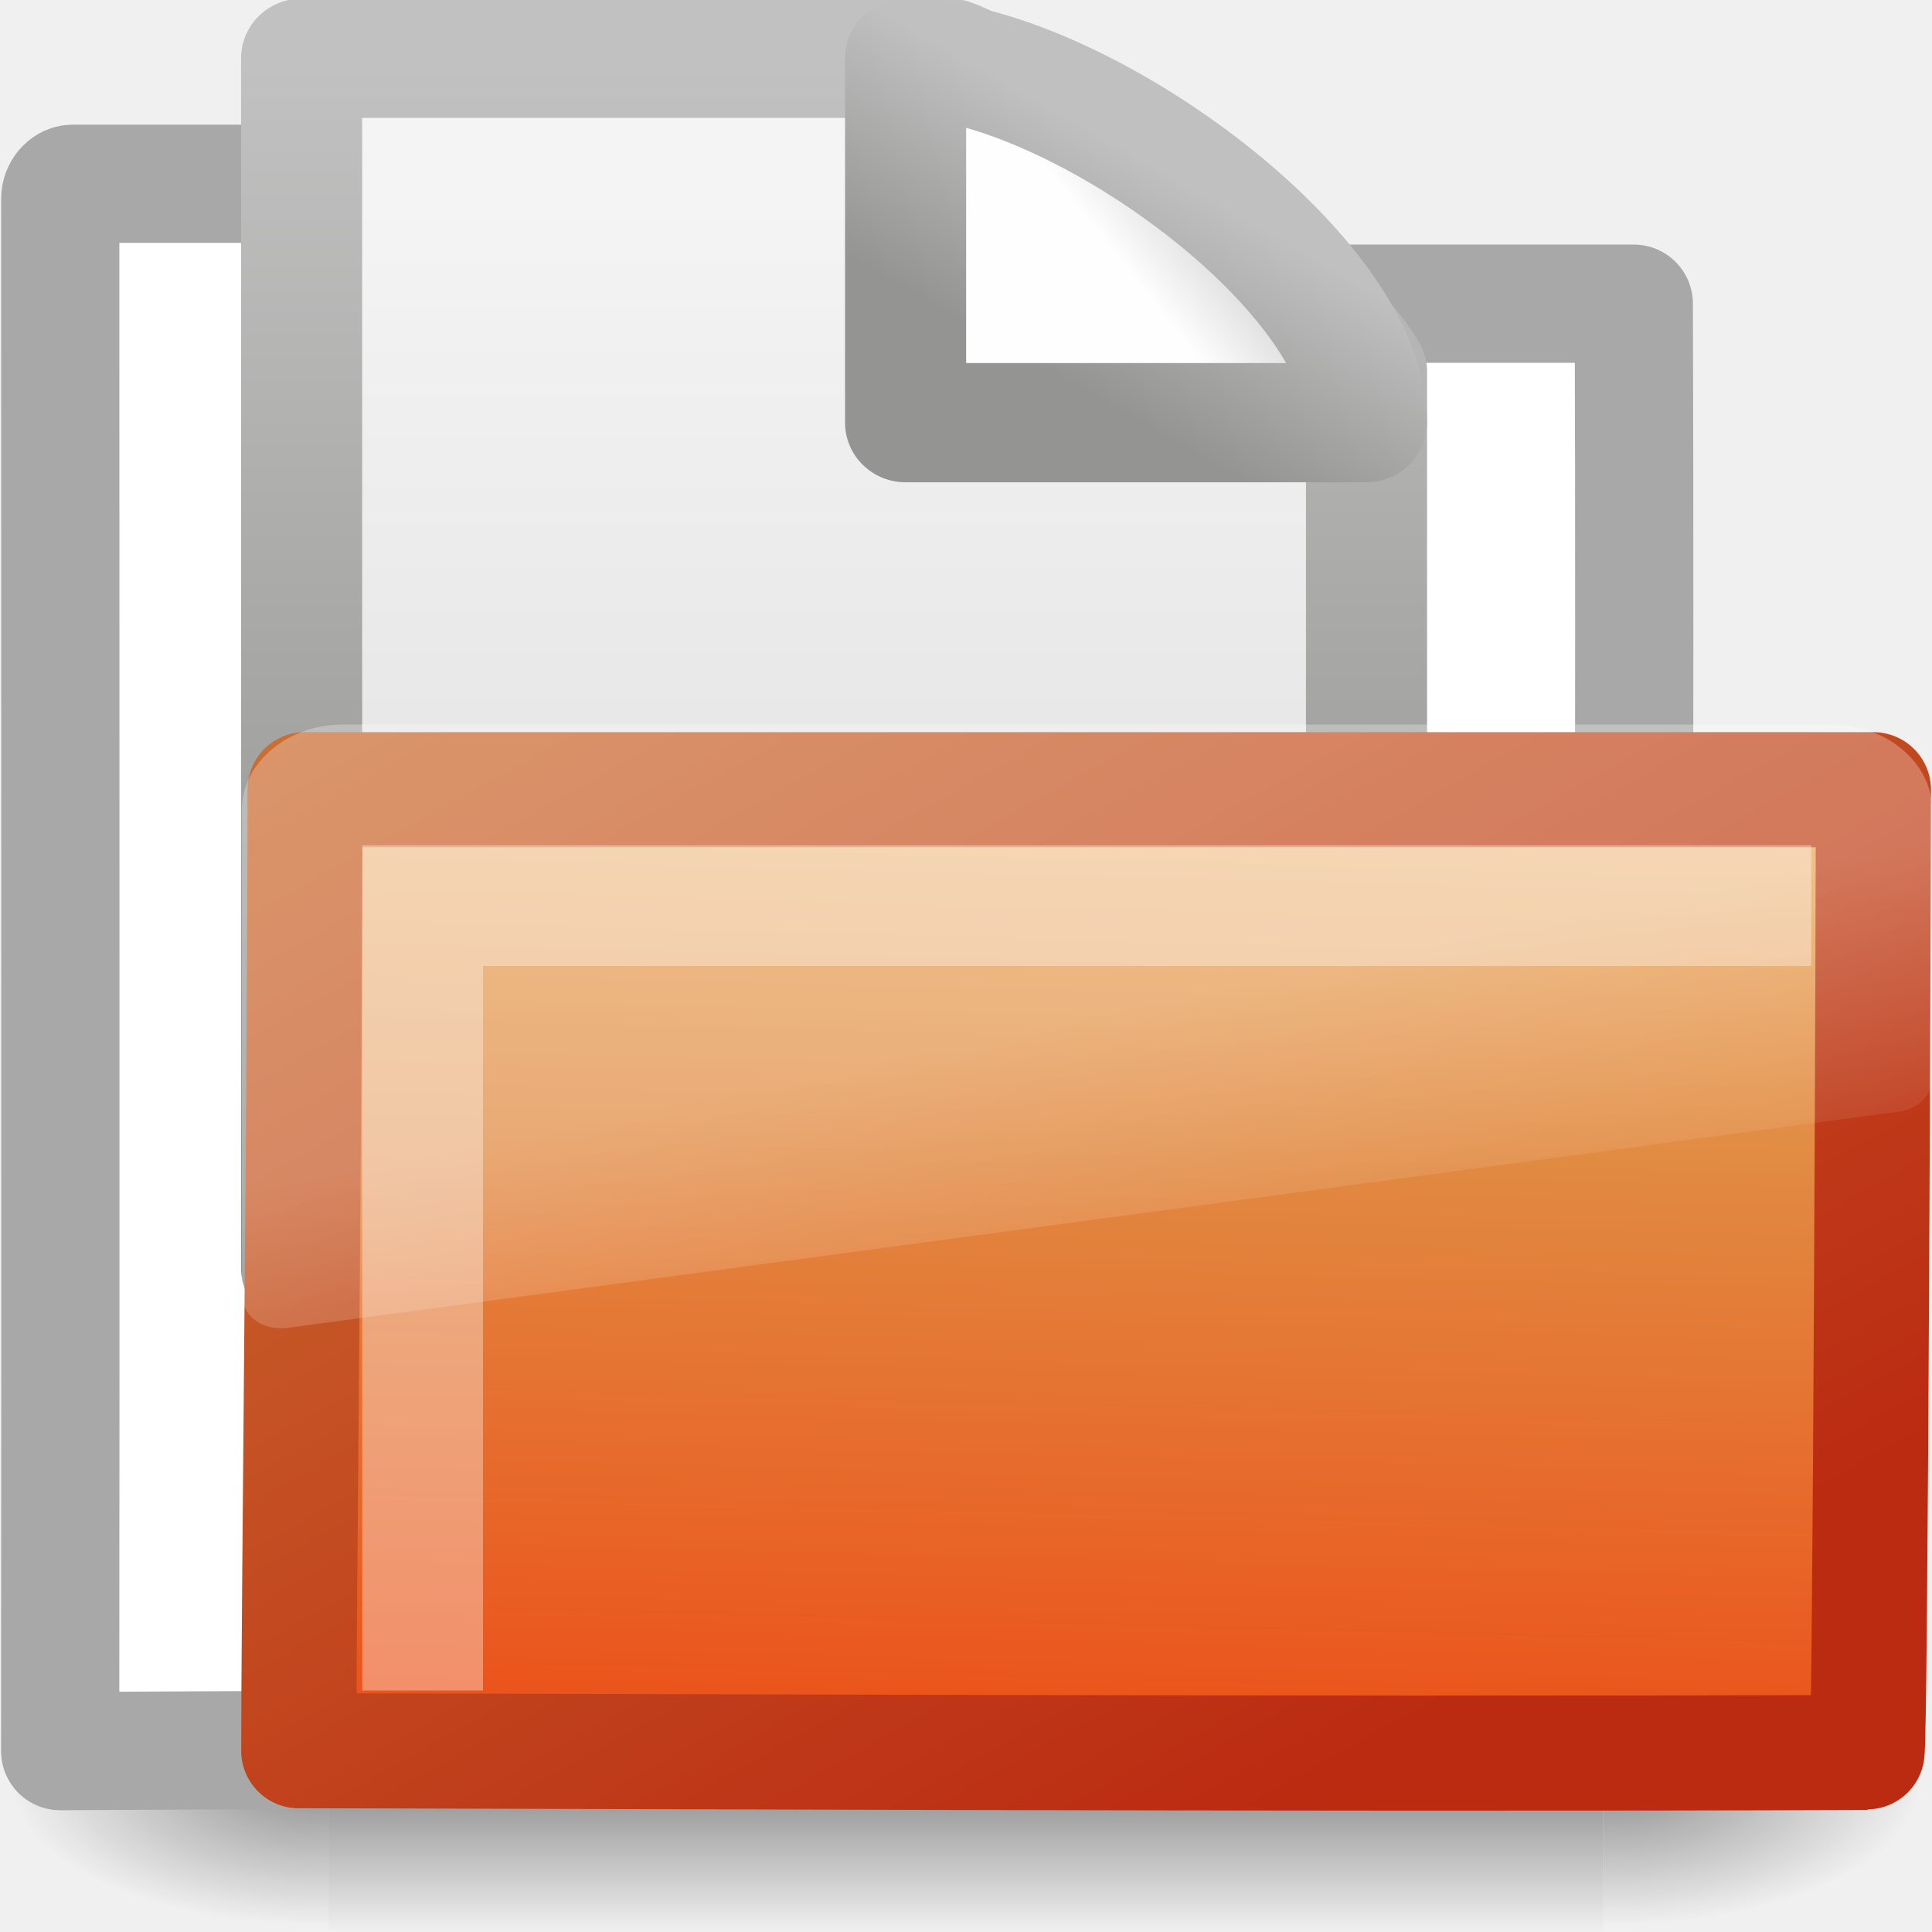
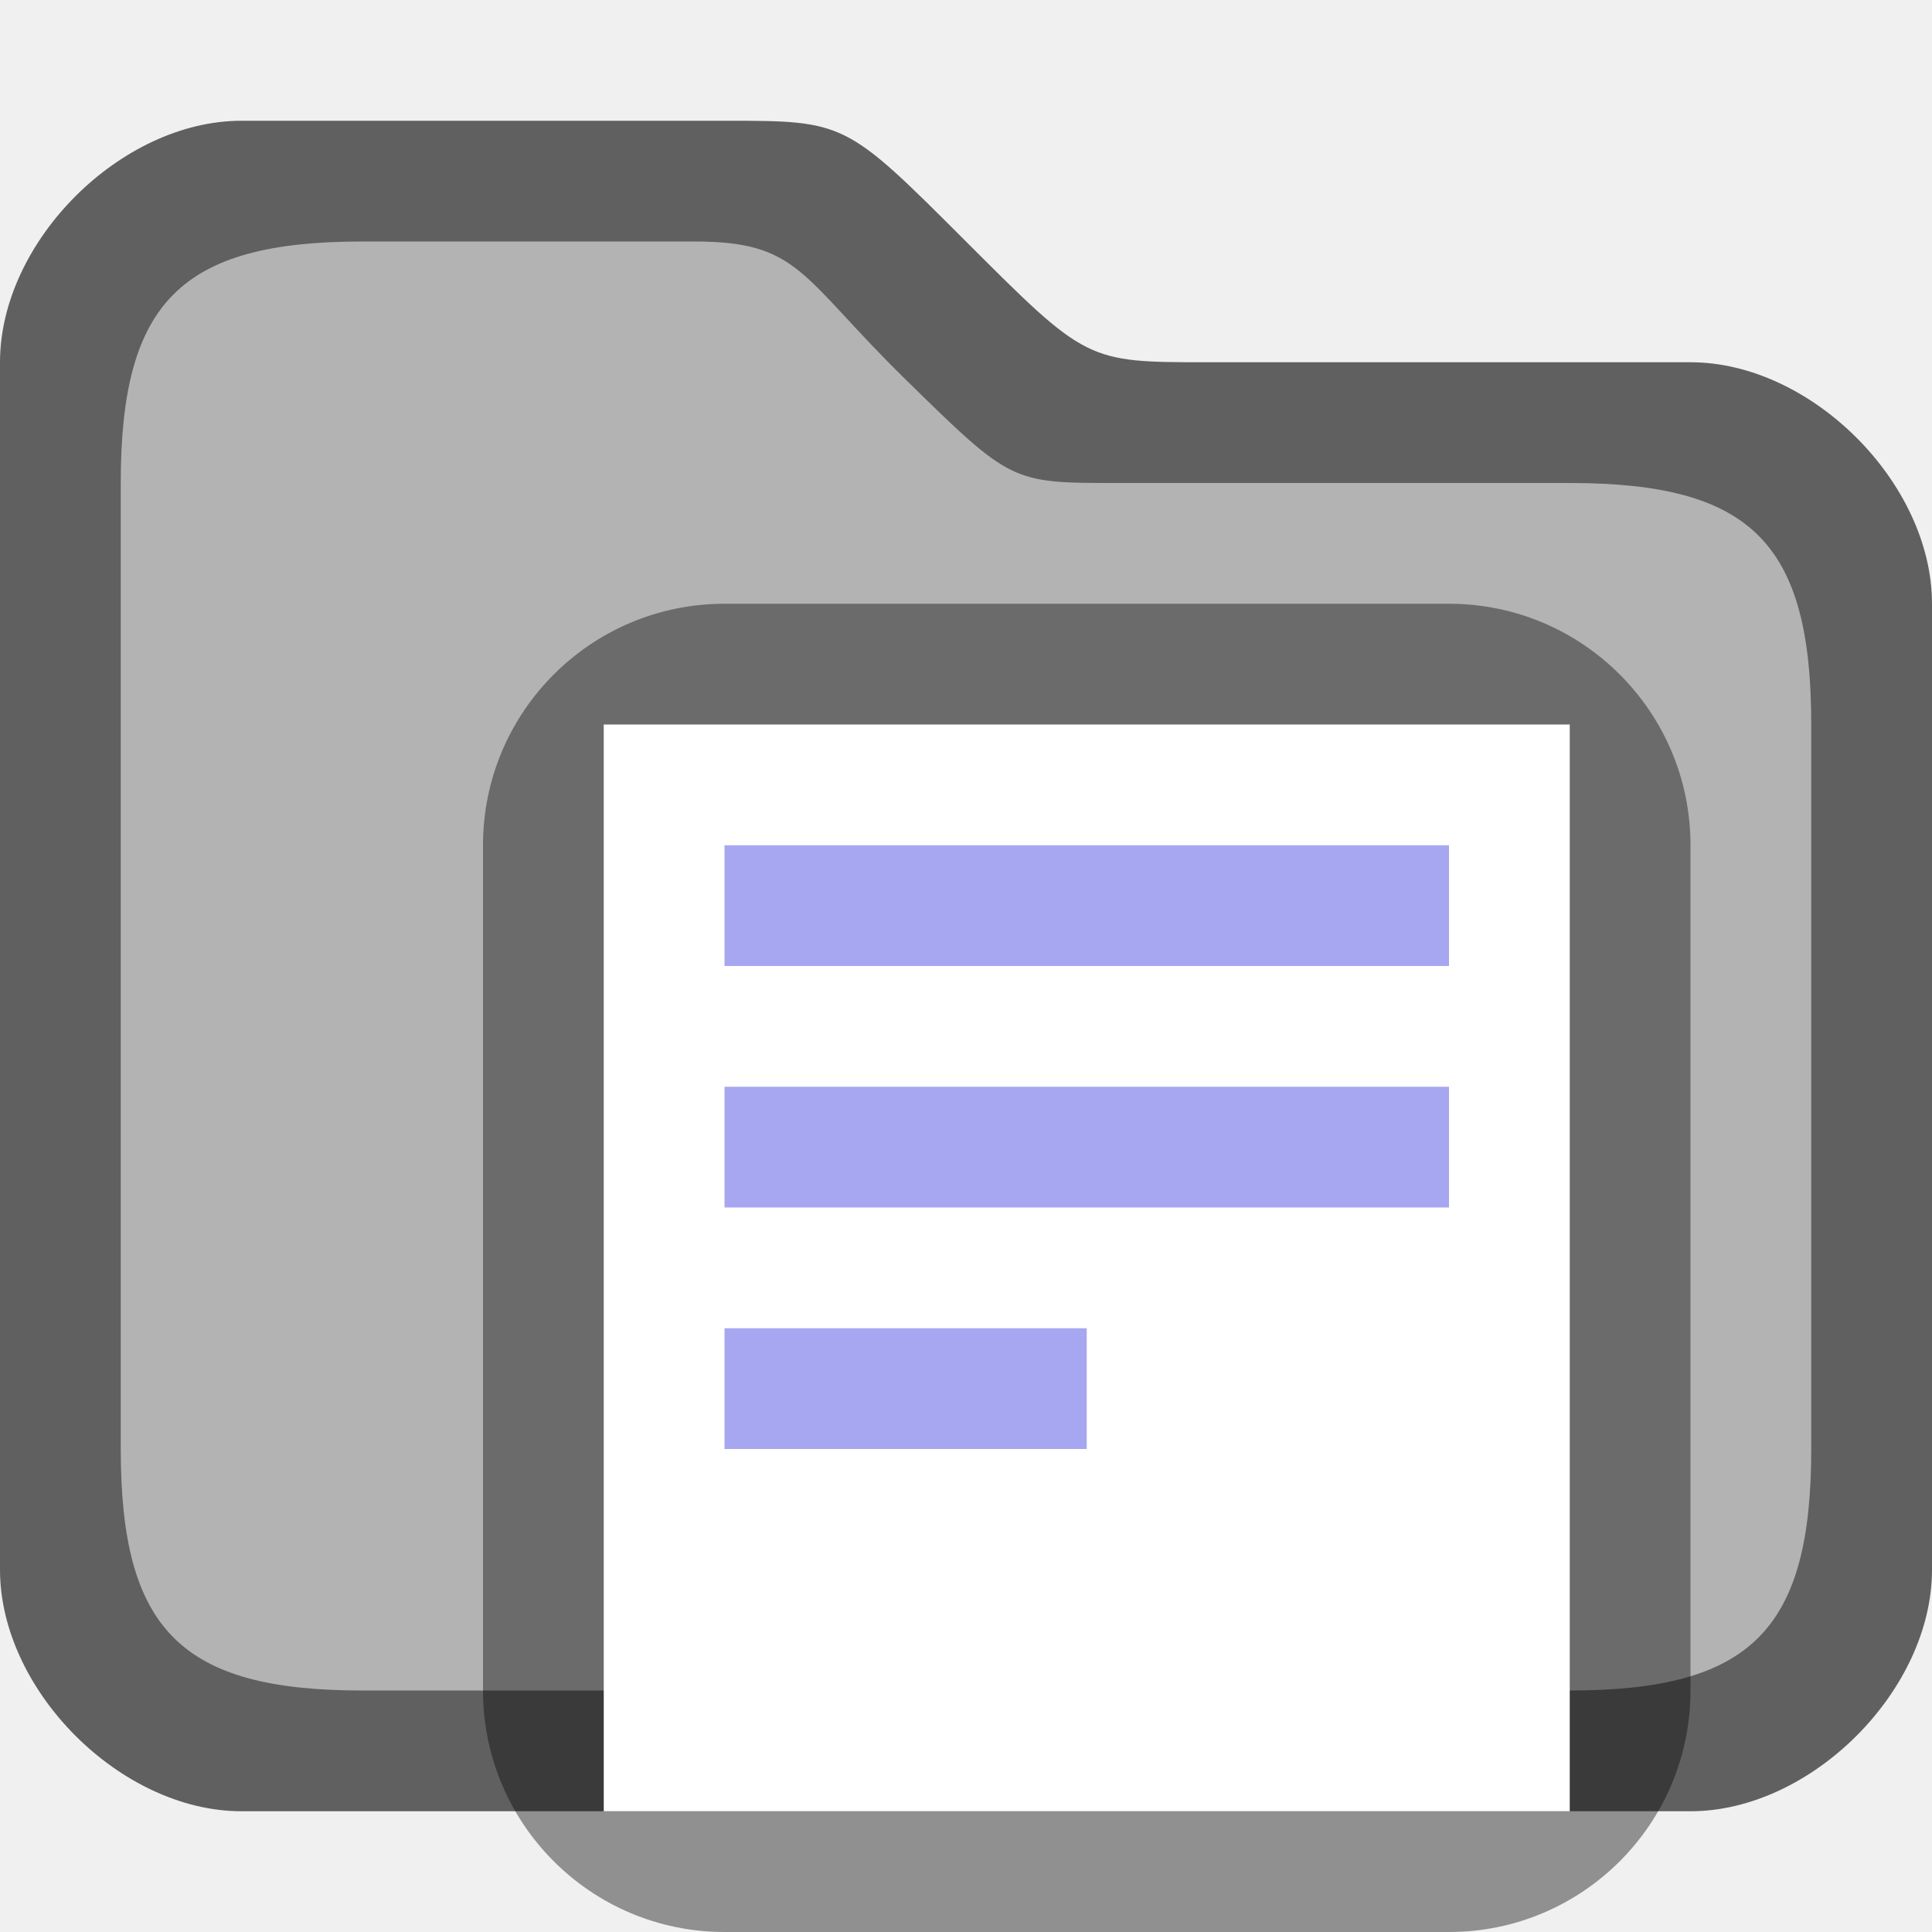
- <svg xmlns="http://www.w3.org/2000/svg" xmlns:xlink="http://www.w3.org/1999/xlink" id="svg3744" width="16" height="16" version="1.1">
-   <defs id="defs3746">
-     <linearGradient id="linearGradient3101" x1="18.031" x2="20.055" y1="16.408" y2="24.628" gradientTransform="matrix(.29669 0 0 .25148 1.8815 4.6562)" gradientUnits="userSpaceOnUse">
-       <stop id="stop2687" style="stop-color:#fff;stop-opacity:.275" offset="0" />
-       <stop id="stop2689" style="stop-color:#fff;stop-opacity:.078" offset="1" />
-     </linearGradient>
-     <linearGradient id="linearGradient3104" x1="126.7" x2="169.23" y1="58.583" y2="238.4" gradientTransform="matrix(.054893 .013851 .0025726 .052482 -.71177 -.26741)" gradientUnits="userSpaceOnUse">
-       <stop id="stop2612" style="stop-color:#f0c178" offset="0" />
-       <stop id="stop2614" style="stop-color:#e18941" offset=".5" />
-       <stop id="stop2616" style="stop-color:#ec4f18" offset="1" />
-     </linearGradient>
-     <linearGradient id="linearGradient3106" x1="10.318" x2="4.176" y1="14.993" y2="4.051" gradientTransform="matrix(1.0083 0 0 1.0006 .00020585 -.0066207)" gradientUnits="userSpaceOnUse">
-       <stop id="stop2605" style="stop-color:#bb2b12" offset="0" />
-       <stop id="stop2607" style="stop-color:#cd7233" offset="1" />
-     </linearGradient>
-     <linearGradient id="linearGradient3139" x1="25.132" x2="25.132" y1="6.729" y2="47.013" gradientTransform="matrix(.37156 0 0 .33344 -.91752 -.0025171)" gradientUnits="userSpaceOnUse">
-       <stop id="stop3602" style="stop-color:#f4f4f4" offset="0" />
-       <stop id="stop3604" style="stop-color:#dbdbdb" offset="1" />
-     </linearGradient>
-     <linearGradient id="linearGradient3141" x1="-51.786" x2="-51.786" y1="50.786" y2="2.906" gradientTransform="matrix(.30004 0 0 .31205 21.157 -.37413)" gradientUnits="userSpaceOnUse">
-       <stop id="stop3933" style="stop-color:#8d8f8a" offset="0" />
-       <stop id="stop3935" style="stop-color:#c1c1c1" offset="1" />
-     </linearGradient>
-     <linearGradient id="linearGradient3143" x1="32.892" x2="36.358" y1="8.059" y2="5.457" gradientTransform="matrix(.37071 0 0 .35485 -.85666 -.048951)" gradientUnits="userSpaceOnUse">
-       <stop id="stop8591" style="stop-color:#fefefe" offset="0" />
-       <stop id="stop8593" style="stop-color:#cbcbcb" offset="1" />
-     </linearGradient>
-     <linearGradient id="linearGradient3145" x1="17.289" x2="15.18" y1="2.185" y2="5.822" gradientTransform="matrix(.68443 0 0 .68201 -.21315 .15692)" gradientUnits="userSpaceOnUse">
-       <stop id="stop4561" style="stop-color:#c0c0c0" offset="0" />
-       <stop id="stop4563" style="stop-color:#949492" offset="1" />
-     </linearGradient>
-     <linearGradient id="linearGradient2673" x1="302.86" x2="302.86" y1="366.65" y2="609.51" gradientTransform="matrix(2.7744 0 0 1.9697 -1892.2 -872.89)" gradientUnits="userSpaceOnUse">
-       <stop id="stop5050-5" style="stop-opacity:0" offset="0" />
-       <stop id="stop5056-2" offset=".5" />
-       <stop id="stop5052-6" style="stop-opacity:0" offset="1" />
-     </linearGradient>
-     <radialGradient id="radialGradient2675" cx="605.71" cy="486.65" r="117.14" gradientTransform="matrix(2.7744 0 0 1.9697 -1891.6 -872.89)" gradientUnits="userSpaceOnUse" xlink:href="#linearGradient5060-7" />
-     <linearGradient id="linearGradient5060-7">
-       <stop id="stop5062-3" offset="0" />
-       <stop id="stop5064-2" style="stop-opacity:0" offset="1" />
-     </linearGradient>
-     <radialGradient id="radialGradient2677" cx="605.71" cy="486.65" r="117.14" gradientTransform="matrix(-2.7744 0 0 1.9697 112.76 -872.89)" gradientUnits="userSpaceOnUse" xlink:href="#linearGradient5060-7" />
-   </defs>
-   <g id="layer1">
-     <g id="layer6" transform="matrix(.36395 0 0 .34457 -.64382 -.38545)">
-       <g id="g2488" transform="matrix(.021652 0 0 .014857 43.008 42.685)">
-         <rect id="rect2490" x="-1559.3" y="-150.7" width="1339.6" height="478.36" style="fill:url(#linearGradient2673);opacity:.402" />
-         <path id="path2492" d="m-219.62-150.68v478.33c142.87 0.9 345.4-107.17 345.4-239.2 0-132.03-159.44-239.13-345.4-239.13z" style="fill:url(#radialGradient2675);opacity:.402" />
-         <path id="path2494" d="m-1559.3-150.68v478.33c-142.87 0.9-345.4-107.17-345.4-239.2 0-132.03 159.44-239.13 345.4-239.13z" style="fill:url(#radialGradient2677);opacity:.402" />
-       </g>
-     </g>
-     <path id="rect2196" d="m0.603 1.522c-0.056 0-0.104 0.06-0.104 0.123 0 4.605 0.003 8.651-6.5534e-4 12.857 4.706-0.024 9.415-0.048 14.123-0.066-0.417 0-1.112-0.07-1.102-0.94 0.004-3.597 0.023-7.408 0.011-10.981h-6.052c-0.477 0-1.096-0.993-1.526-0.993h-5.348z" style="fill:#fff;stroke-linecap:round;stroke-linejoin:round;stroke-width:.979;stroke:#a8a8a8" />
-     <g id="layer1-9" transform="matrix(.67813 0 0 .66778 1.482 .15014)">
-       <path id="rect2594" d="m1.498 0.498h7.918c0.523 0.162 4.354 2.614 5.087 3.89v11.114h-13.005v-15.005z" style="fill:url(#linearGradient3139);stroke-linejoin:round;stroke-width:1.479;stroke:url(#linearGradient3141)" />
-       <path id="path12038" d="m8.874 0.498v4.519h5.628c0-1.902-3.631-4.519-5.628-4.519z" style="fill-rule:evenodd;fill:url(#linearGradient3143);stroke-linejoin:round;stroke-width:1.479;stroke:url(#linearGradient3145)" />
-     </g>
-     <path id="rect3086" d="m2.526 6.54h12.989c0 0.615-0.025 7.973-0.054 7.973-4.559 0.018-11.659-0.014-12.987-0.014 0-1.161 0.052-5.569 0.052-7.96z" style="fill:url(#linearGradient3104);stroke-linecap:round;stroke-linejoin:round;stroke-width:.953;stroke:url(#linearGradient3106)" />
-     <path id="path2509" d="m2.837 6c-0.457 0-0.834 0.32-0.834 0.707v4.024c0.002 0.072 0.044 0.154 0.111 0.204 0.067 0.05 0.153 0.071 0.25 0.063 0.003 6.7e-5 0.006 6.7e-5 0.009 0l13.351-1.792c0.155-0.021 0.276-0.134 0.278-0.267v-2.232c0-0.387-0.378-0.707-0.834-0.707h-12.331z" style="fill-rule:evenodd;fill:url(#linearGradient3101)" />
-     <path id="path2406" d="m3.5 14v-6.5h11.5" style="fill:none;opacity:.35;stroke-width:1px;stroke:#fff" />
-   </g>
+ <svg xmlns="http://www.w3.org/2000/svg" height="16" width="16" version="1.1" id="svg1327">
+   <defs id="defs1331" />
+   <path style="opacity:0.6;fill:#000000;fill-opacity:1;stroke:none;stroke-width:1px;stroke-linecap:butt;stroke-linejoin:miter;stroke-opacity:1" d="M 0,13 V 3 C 0,2 1,1 2,1 h 4 c 1,0 1,0 2,1 1,1 1,1 2,1 h 4 c 1,0 2,1 2,2 v 8 c 0,1 -1,2 -2,2 H 2 C 1,15 0,14 0,13 Z" id="path819" />
+   <path id="path823" d="M 1,12 V 4 C 1,2.503 1.497,2 3,2 H 5.75 C 6.625,2 6.625,2.286 7.5,3.143 8.375,4 8.375,4 9.25,4 H 13 c 1.504,0 2,0.498 2,2 v 6 c 0,1.498 -0.5,2 -2,2 H 3 C 1.5,14 1,13.498 1,12 Z" style="opacity:1;fill:#b3b3b3;fill-opacity:1;stroke:none;stroke-width:0.866px;stroke-linecap:butt;stroke-linejoin:miter;stroke-opacity:1" />
+   <rect style="opacity:0.4;vector-effect:none;fill:#000000;fill-opacity:1;stroke:none;stroke-width:2;stroke-linecap:round;stroke-linejoin:round;stroke-miterlimit:4;stroke-dasharray:none;stroke-dashoffset:0;stroke-opacity:1" id="rect2081" width="10" height="11" x="4" y="5" ry="2" rx="2" />
+   <rect style="opacity:1;vector-effect:none;fill:#ffffff;fill-opacity:1;stroke:none;stroke-width:2;stroke-linecap:round;stroke-linejoin:round;stroke-miterlimit:4;stroke-dasharray:none;stroke-dashoffset:0;stroke-opacity:1" id="rect2085" width="8" height="9" x="5" y="6" rx="0" ry="1" />
+   <rect style="opacity:1;vector-effect:none;fill:#a7a7f1;fill-opacity:1;stroke:none;stroke-width:2;stroke-linecap:round;stroke-linejoin:round;stroke-miterlimit:4;stroke-dasharray:none;stroke-dashoffset:0;stroke-opacity:1" id="rect2098" width="6" height="1" x="6" y="7" />
+   <rect style="opacity:1;vector-effect:none;fill:#a7a7f1;fill-opacity:1;stroke:none;stroke-width:2;stroke-linecap:round;stroke-linejoin:round;stroke-miterlimit:4;stroke-dasharray:none;stroke-dashoffset:0;stroke-opacity:1" id="rect2100" width="6" height="1" x="6" y="9" />
+   <rect style="opacity:1;vector-effect:none;fill:#a7a7f1;fill-opacity:1;stroke:none;stroke-width:2;stroke-linecap:round;stroke-linejoin:round;stroke-miterlimit:4;stroke-dasharray:none;stroke-dashoffset:0;stroke-opacity:1" id="rect2102" width="3" height="1" x="6" y="11" />
</svg>
